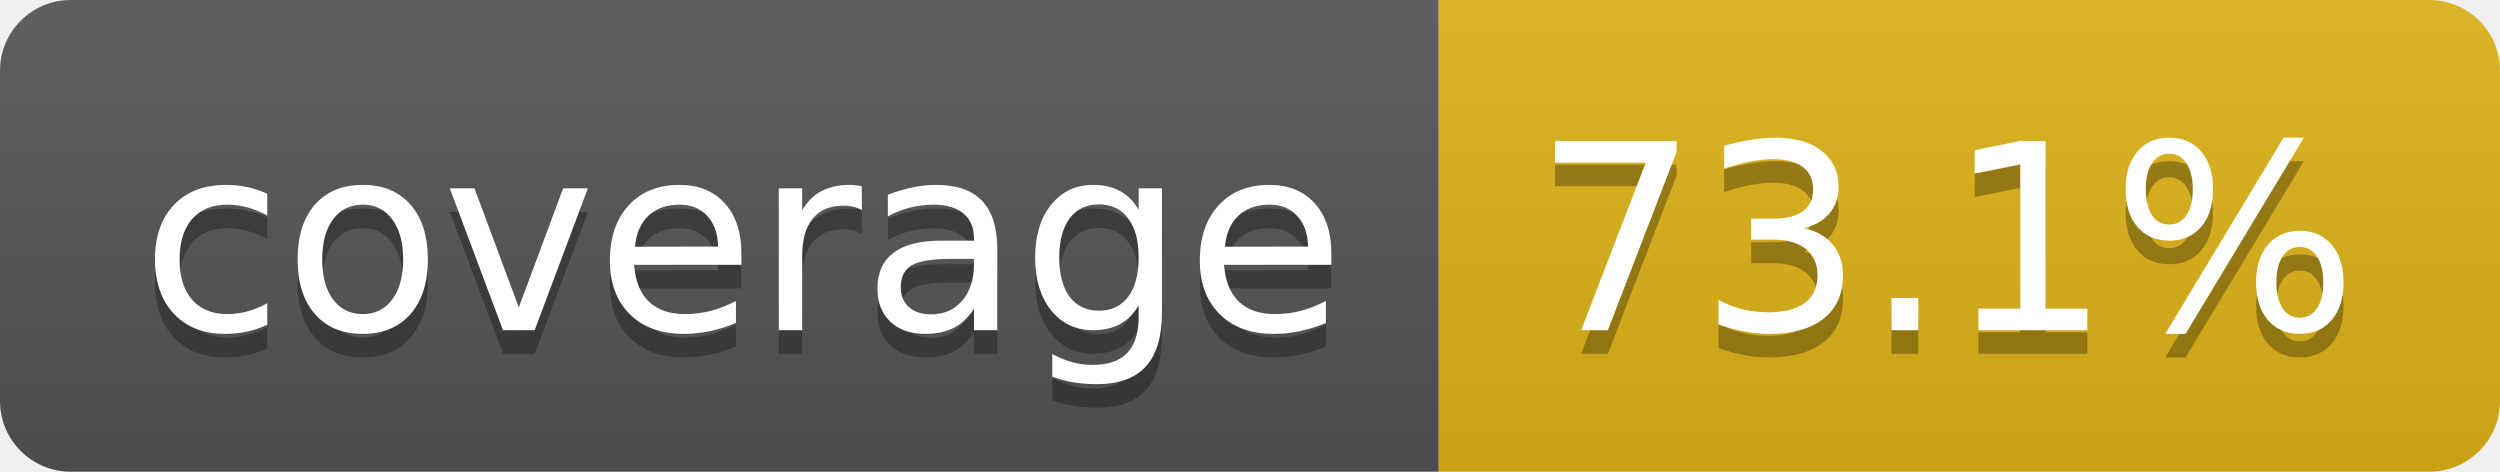
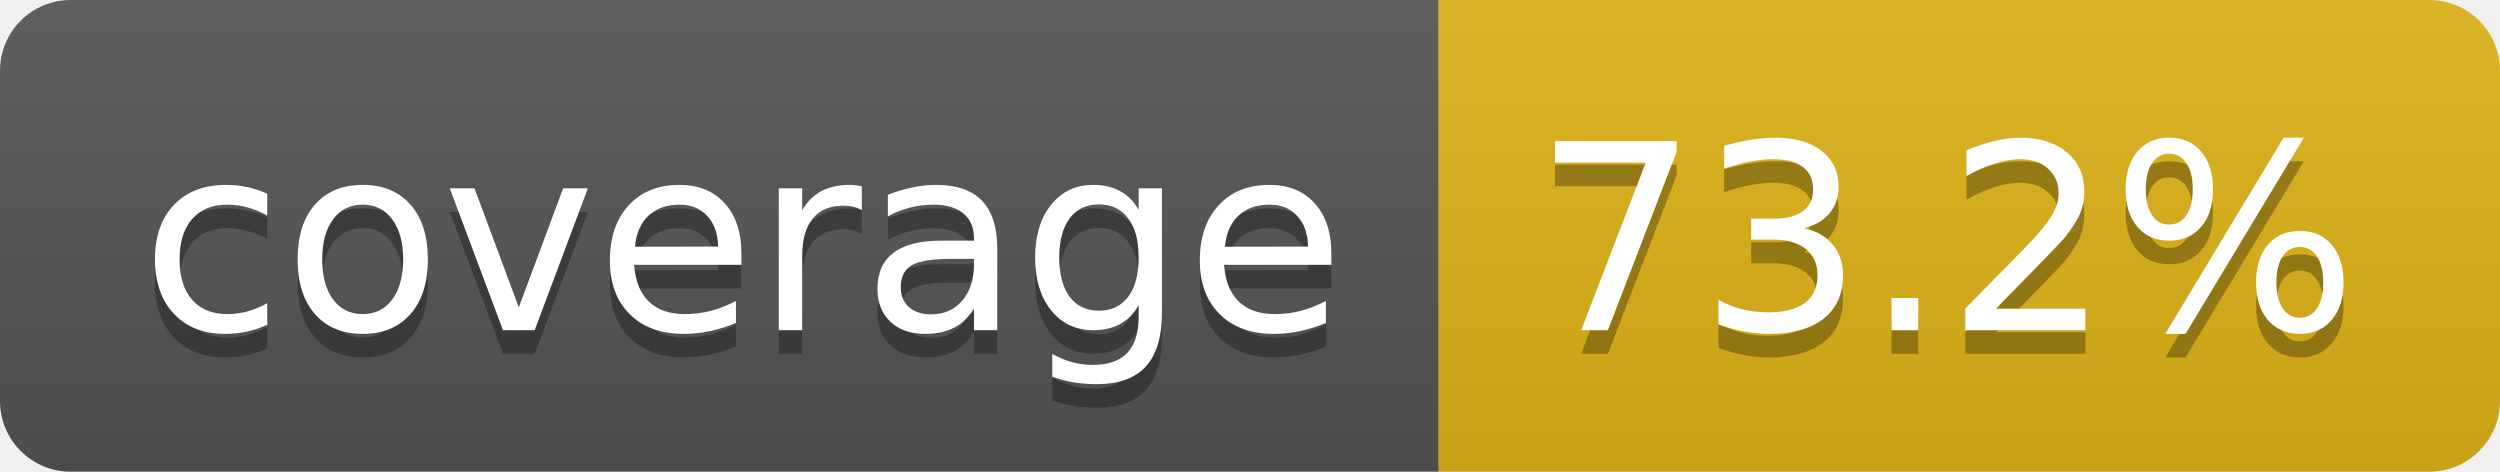
- <svg xmlns="http://www.w3.org/2000/svg" width="106" height="20" role="img" aria-label="coverage: 73.1%">
+ <svg xmlns="http://www.w3.org/2000/svg" width="106" height="20" role="img" aria-label="coverage: 73.2%">
  <linearGradient id="s" x2="0" y2="100%">
    <stop offset="0" stop-color="#bbb" stop-opacity=".1" />
    <stop offset="1" stop-opacity=".1" />
  </linearGradient>
  <clipPath id="r">
    <rect width="106" height="20" rx="3" fill="#fff" />
  </clipPath>
  <g clip-path="url(#r)">
    <rect width="61" height="20" fill="#555" />
    <rect x="61" width="45" height="20" fill="#dfb317" />
    <rect width="106" height="20" fill="url(#s)" />
  </g>
  <g fill="#fff" text-anchor="middle" font-family="Verdana,Geneva,DejaVu Sans,sans-serif" text-rendering="geometricPrecision" font-size="110">
    <text aria-hidden="true" x="315" y="150" fill="#010101" fill-opacity=".3" transform="scale(.1)" textLength="510">coverage</text>
    <text x="315" y="140" transform="scale(.1)" fill="#fff" textLength="510">coverage</text>
-     <text aria-hidden="true" x="825" y="150" fill="#010101" fill-opacity=".3" transform="scale(.1)" textLength="350">73.1%</text>
-     <text x="825" y="140" transform="scale(.1)" fill="#fff" textLength="350">73.1%</text>
+     <text aria-hidden="true" x="825" y="150" fill="#010101" fill-opacity=".3" transform="scale(.1)" textLength="350">73.2%</text>
+     <text x="825" y="140" transform="scale(.1)" fill="#fff" textLength="350">73.2%</text>
  </g>
</svg>
